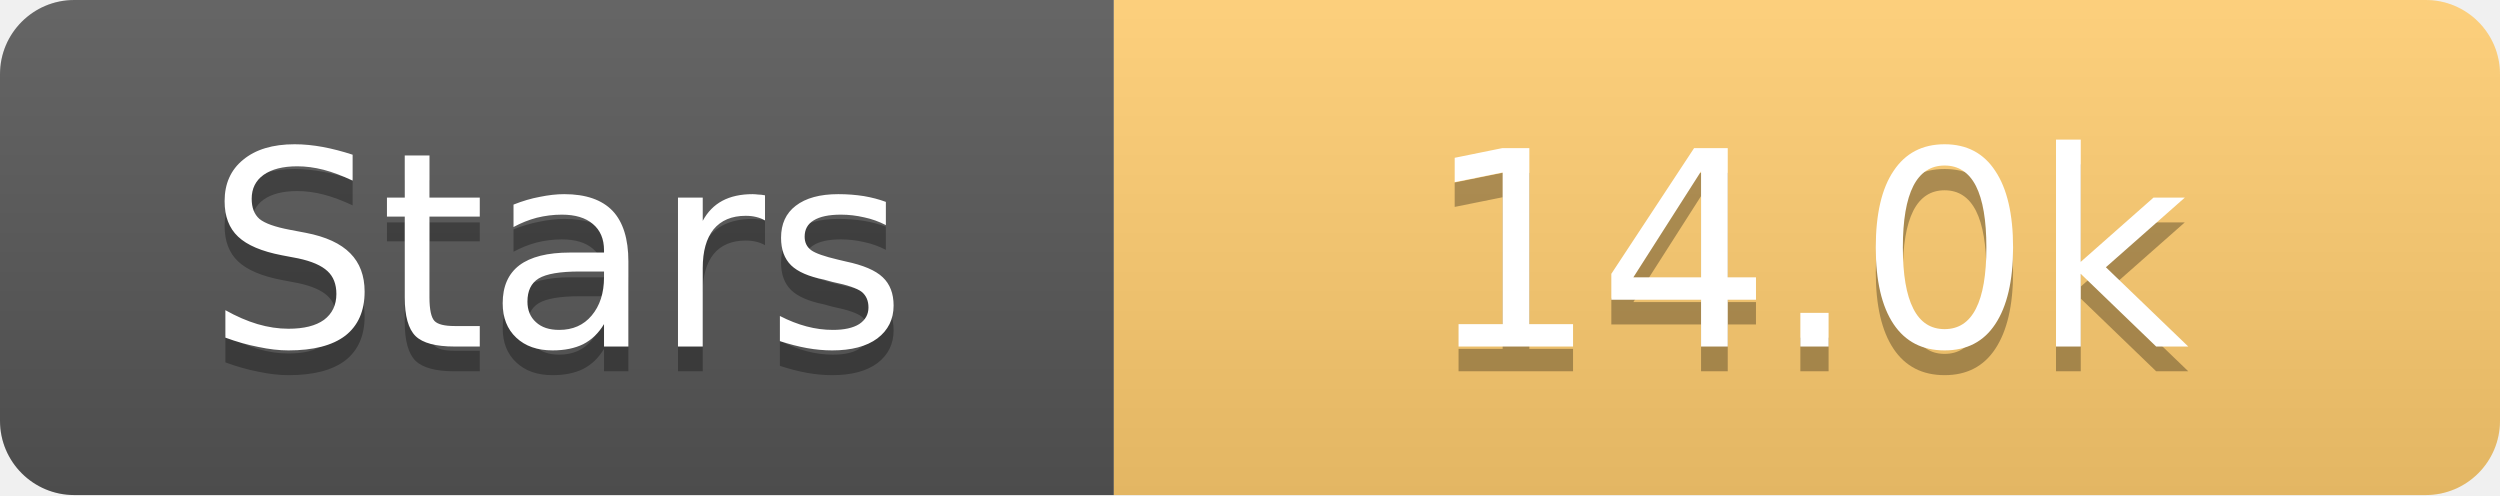
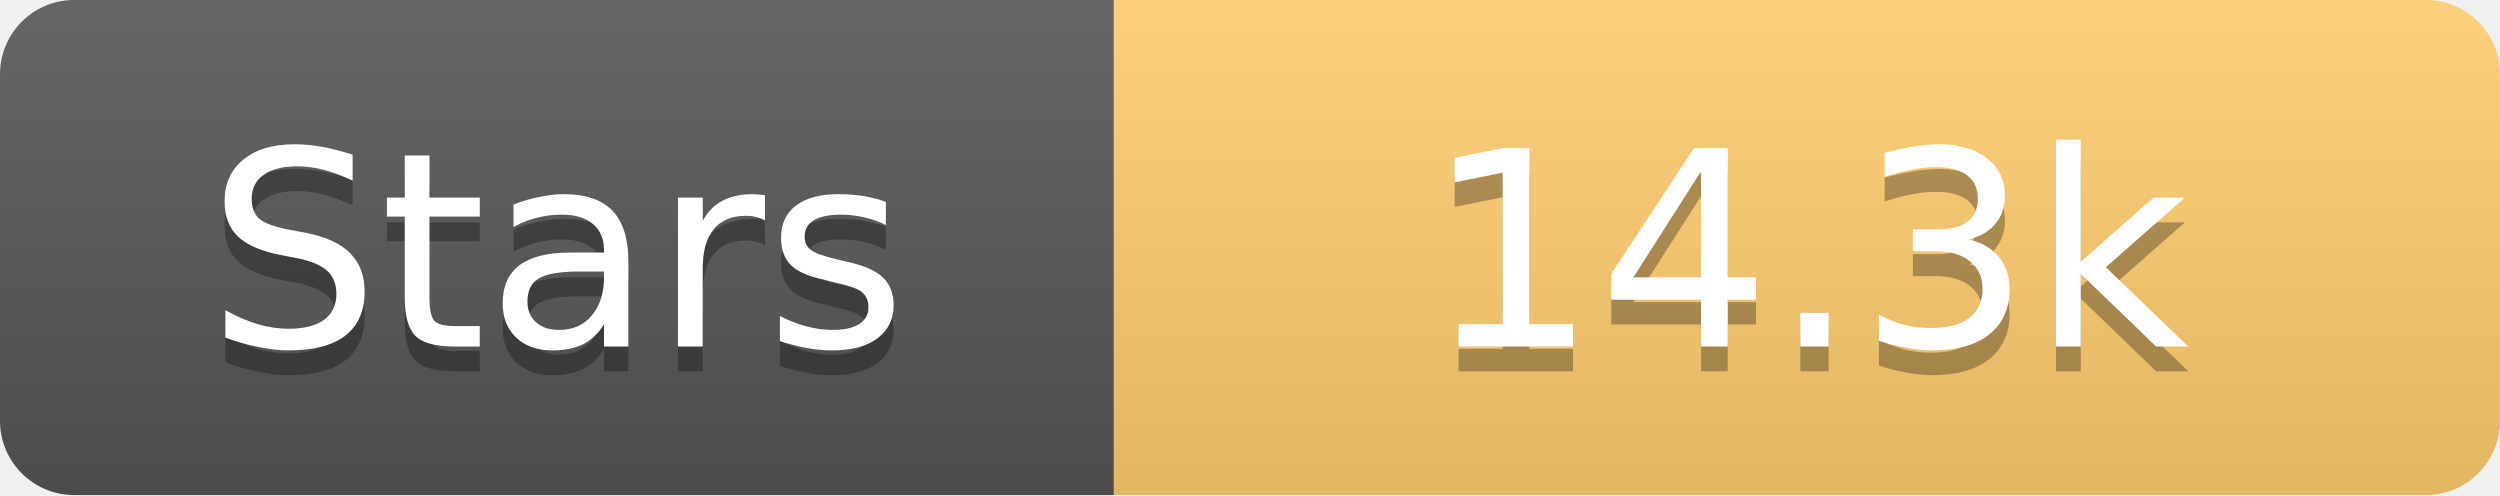
<svg xmlns="http://www.w3.org/2000/svg" width="101" height="20">
  <linearGradient id="s" x2="0" y2="100%">
    <stop offset="0" stop-color="#fff" stop-opacity=".1" />
    <stop offset="1" stop-opacity=".1" />
  </linearGradient>
  <clipPath id="r">
    <rect width="101" height="20" rx="3" fill="#fff" />
  </clipPath>
  <g clip-path="url(#r)">
    <rect width="45" height="20" fill="#555" />
    <rect x="45" width="56" height="20" fill="#fdcb6e" />
    <rect width="101" height="20" fill="url(#s)" />
  </g>
  <g fill="#fff" text-anchor="middle" font-family="Verdana,Geneva,DejaVu Sans,sans-serif" text-rendering="geometricPrecision" font-size="11">
    <text x="22.5" y="15" fill="#010101" fill-opacity=".3">Stars</text>
    <text x="22.5" y="14">Stars</text>
-     <text x="73.0" y="15" fill="#010101" fill-opacity=".3">14.0k</text>
-     <text x="73.0" y="14">14.0k</text>
+     <text x="73.0" y="15" fill="#010101" fill-opacity=".3">14.3k</text>
+     <text x="73.0" y="14">14.3k</text>
  </g>
</svg>
